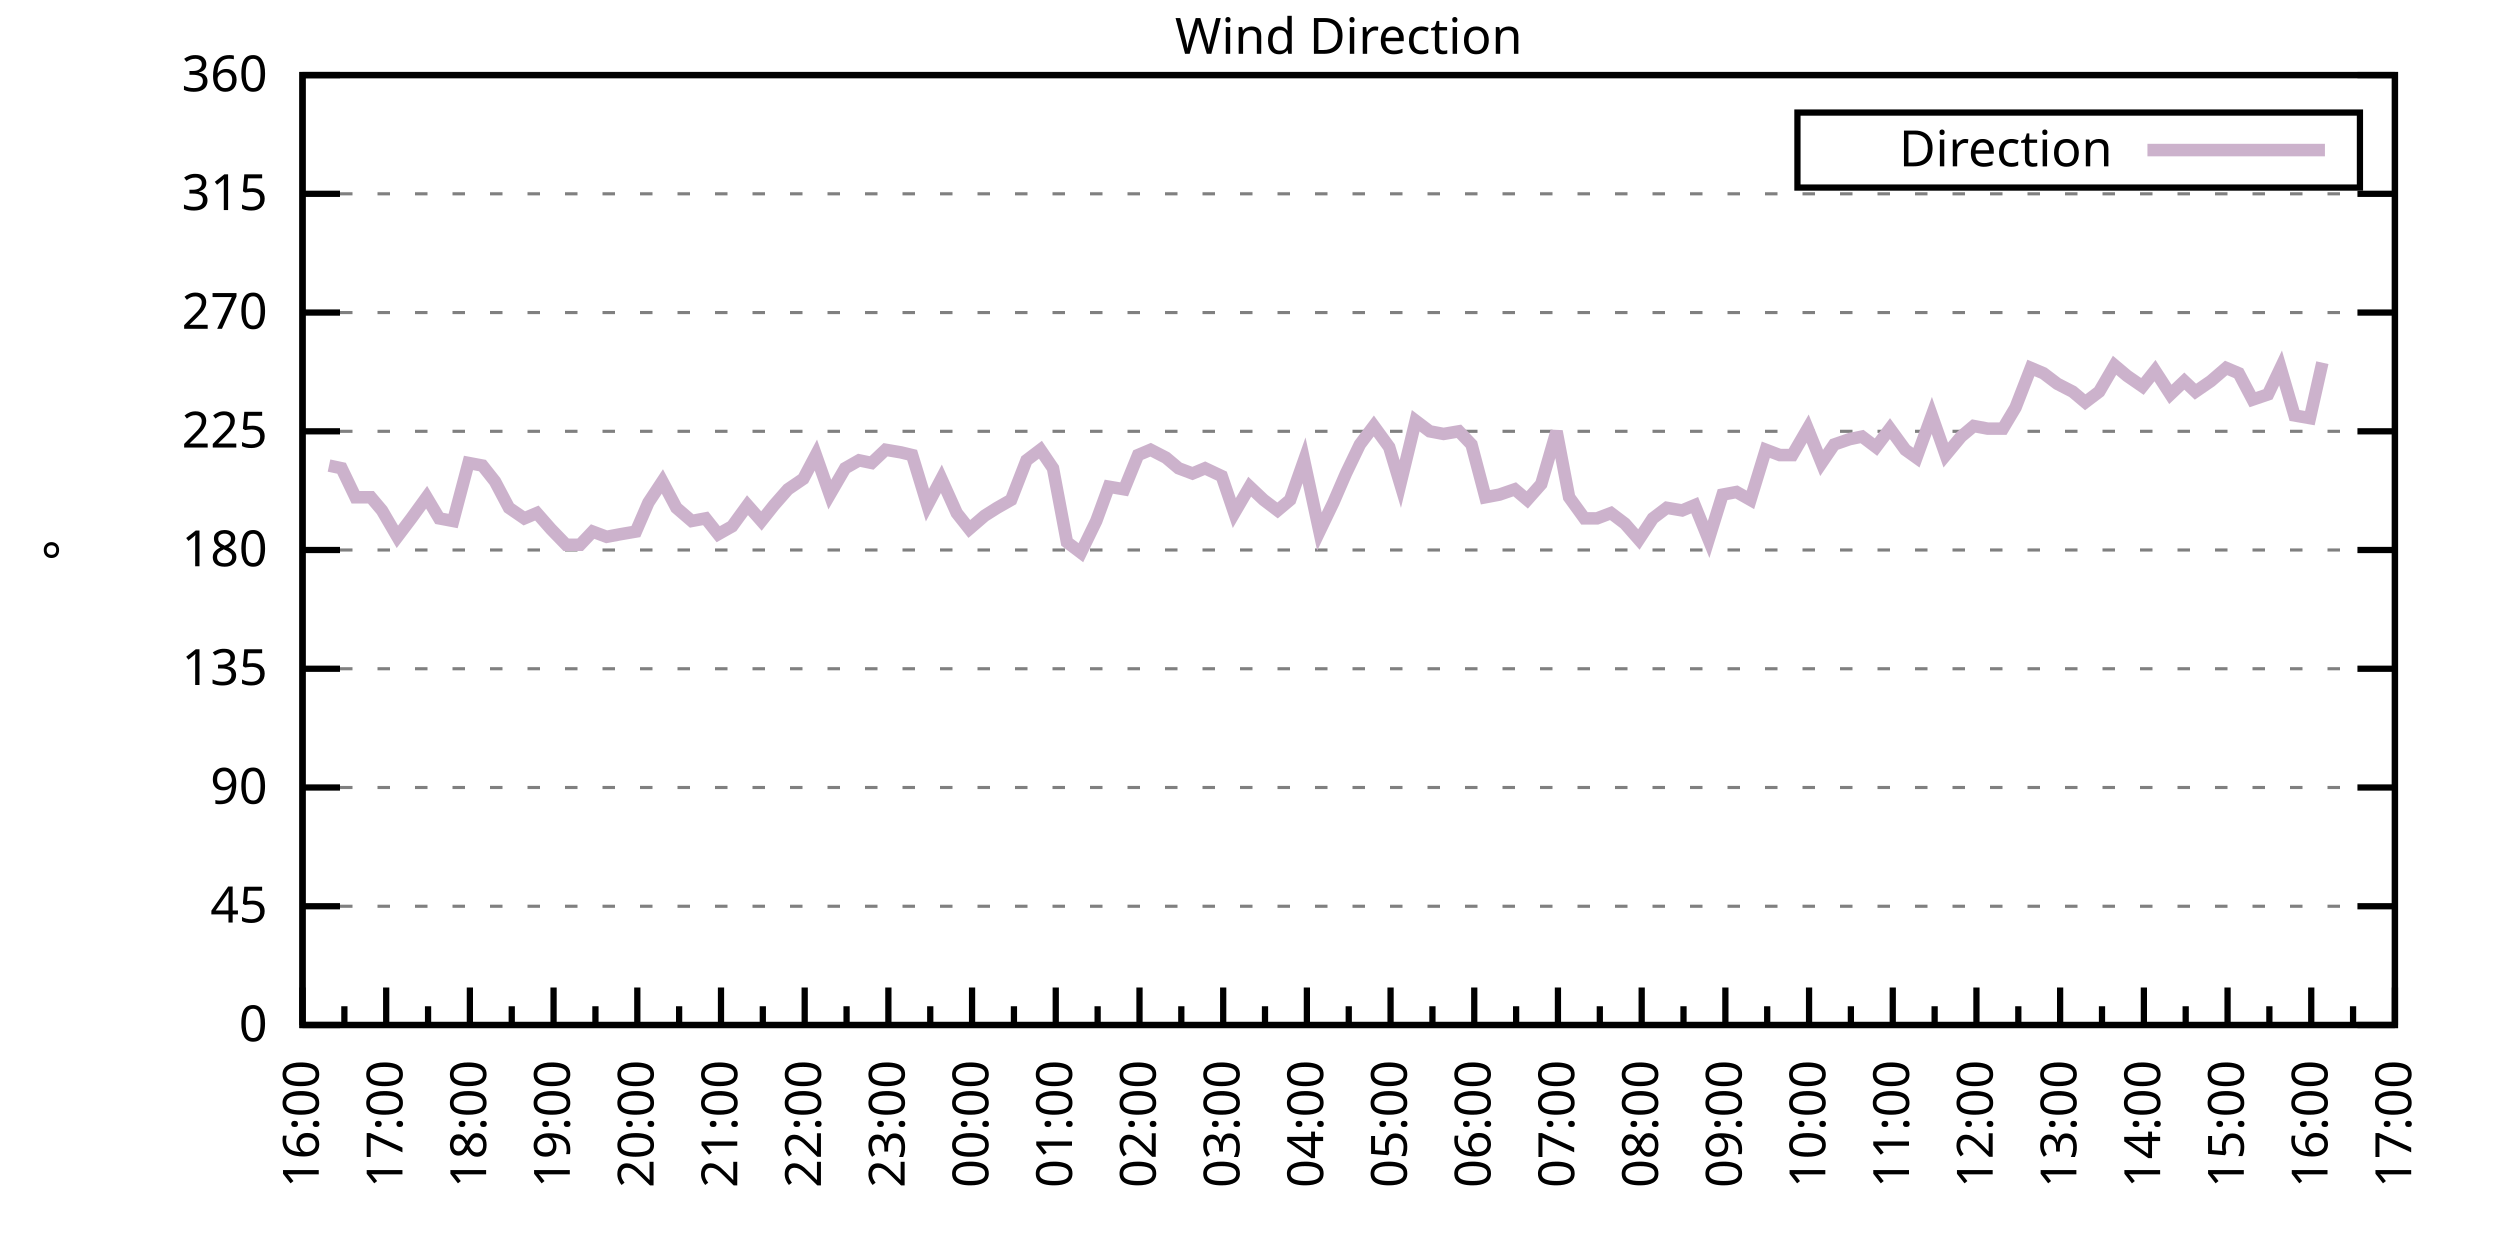
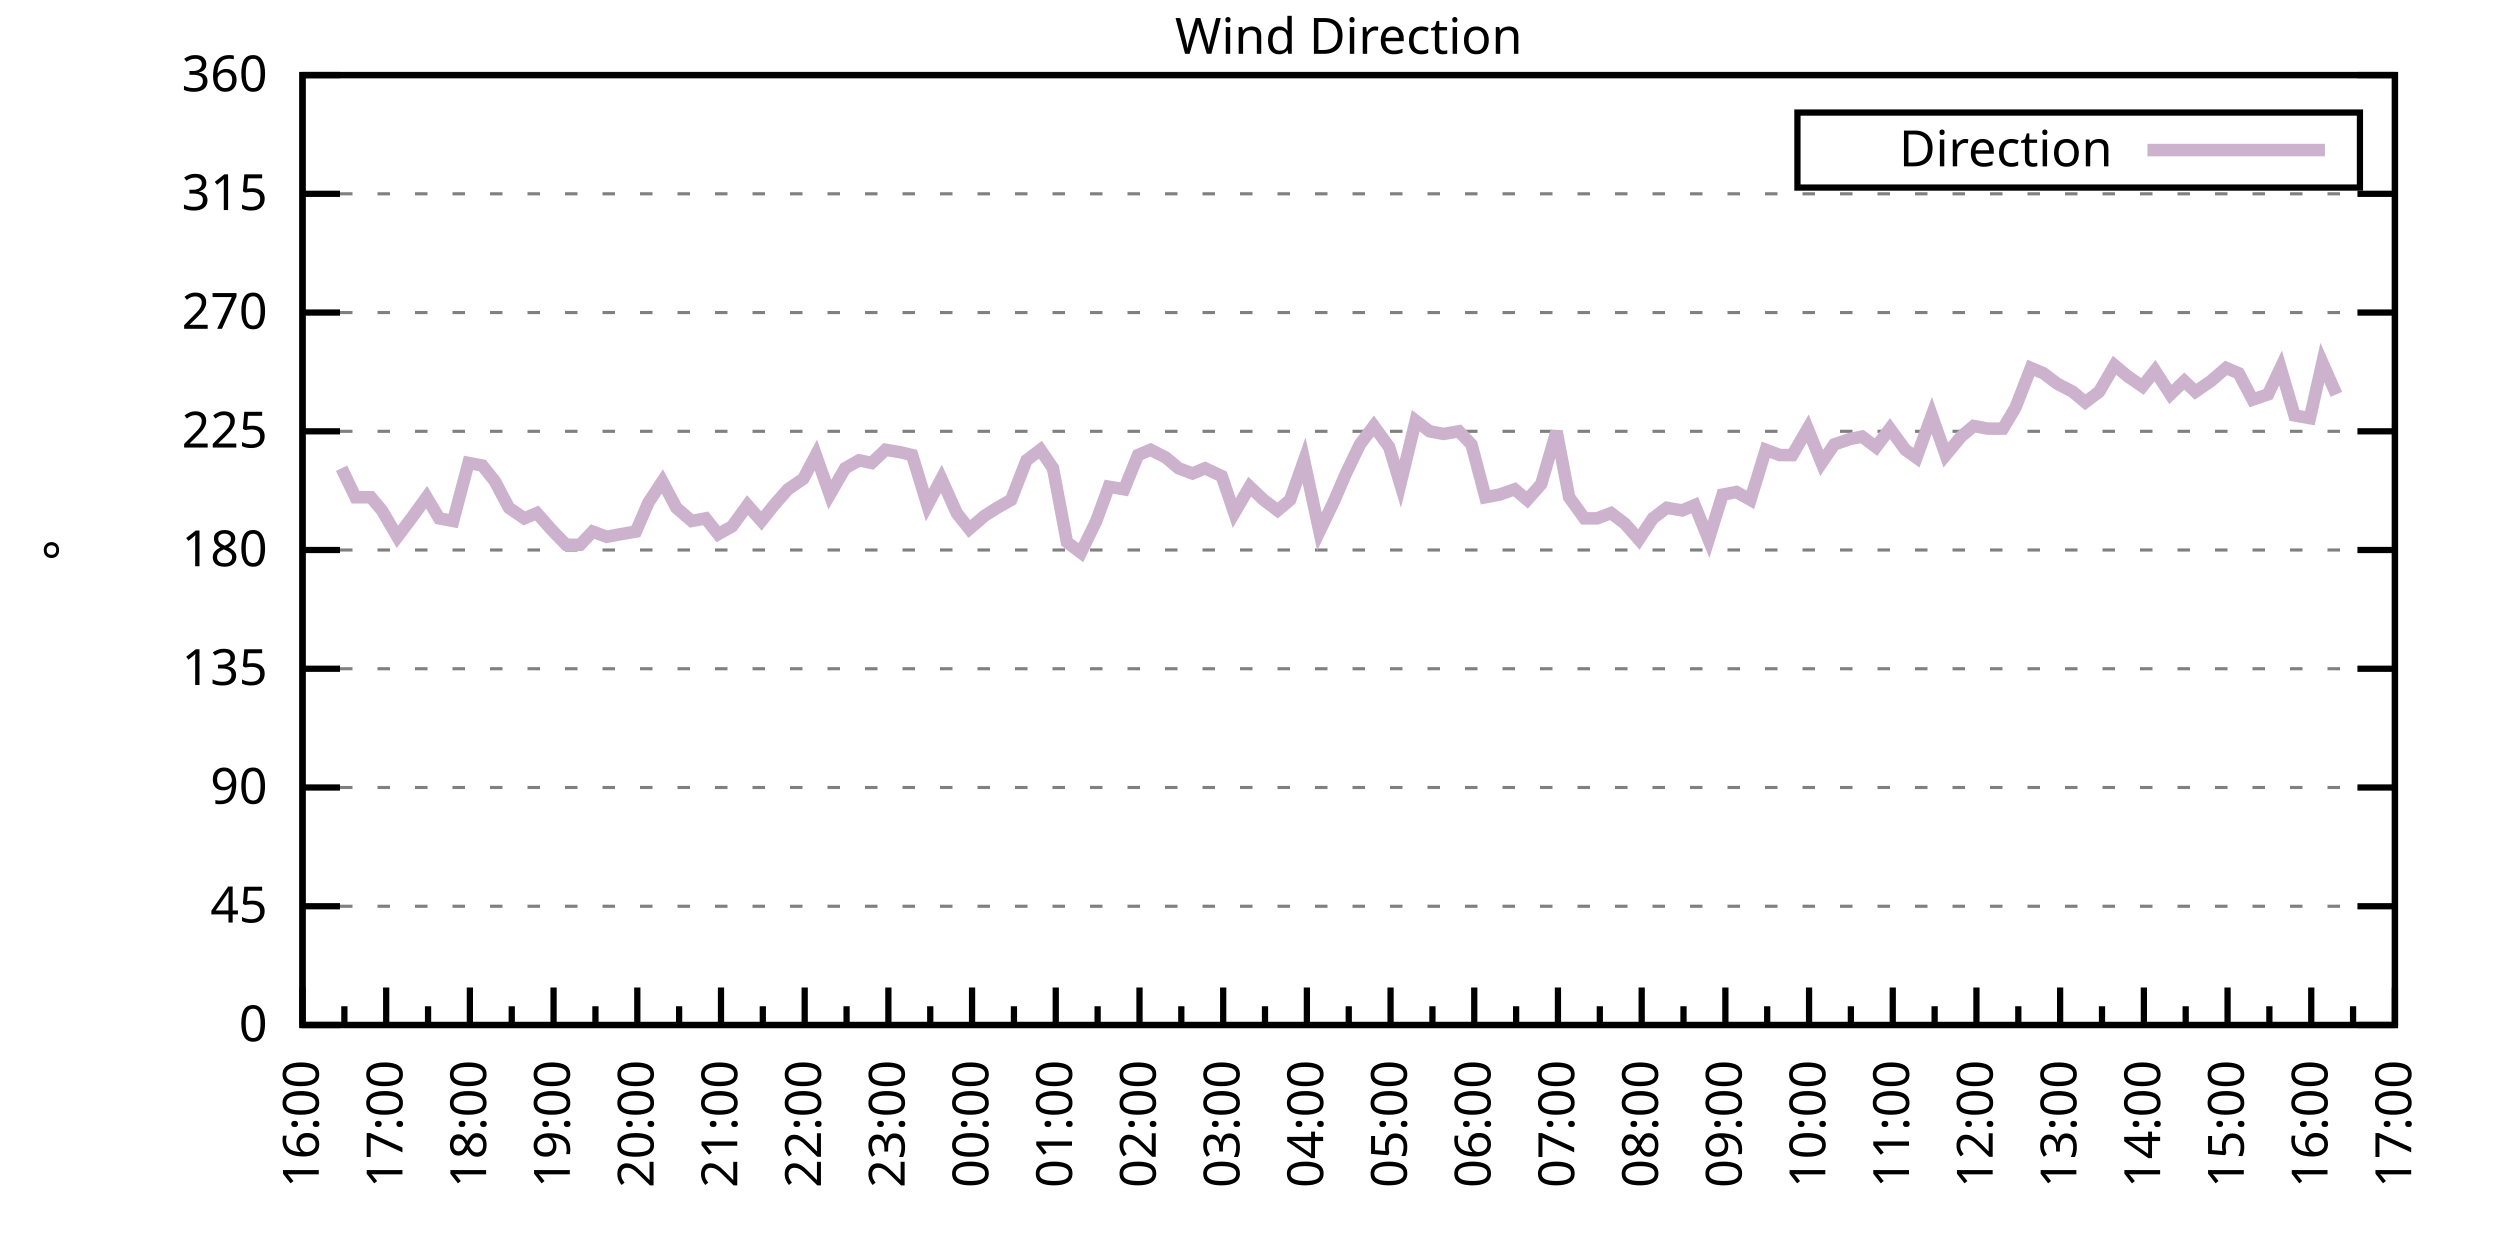
<svg xmlns="http://www.w3.org/2000/svg" xmlns:xlink="http://www.w3.org/1999/xlink" width="400" height="200" viewBox="0 0 400 200">
  <g id="gnuplot_canvas">
    <rect x="0" y="0" width="400" height="200" fill="none" />
    <defs>
      <circle id="gpDot" r="0.5" stroke-width="0.5" stroke="currentColor" />
      <path id="gpPt0" stroke-width="0.333" stroke="currentColor" d="M-1,0 h2 M0,-1 v2" />
      <path id="gpPt1" stroke-width="0.333" stroke="currentColor" d="M-1,-1 L1,1 M1,-1 L-1,1" />
      <path id="gpPt2" stroke-width="0.333" stroke="currentColor" d="M-1,0 L1,0 M0,-1 L0,1 M-1,-1 L1,1 M-1,1 L1,-1" />
      <rect id="gpPt3" stroke-width="0.333" stroke="currentColor" x="-1" y="-1" width="2" height="2" />
      <rect id="gpPt4" stroke-width="0.333" stroke="currentColor" fill="currentColor" x="-1" y="-1" width="2" height="2" />
      <circle id="gpPt5" stroke-width="0.333" stroke="currentColor" cx="0" cy="0" r="1" />
      <use xlink:href="#gpPt5" id="gpPt6" fill="currentColor" stroke="none" />
      <path id="gpPt7" stroke-width="0.333" stroke="currentColor" d="M0,-1.33 L-1.33,0.67 L1.33,0.67 z" />
      <use xlink:href="#gpPt7" id="gpPt8" fill="currentColor" stroke="none" />
      <use xlink:href="#gpPt7" id="gpPt9" stroke="currentColor" transform="rotate(180)" />
      <use xlink:href="#gpPt9" id="gpPt10" fill="currentColor" stroke="none" />
      <use xlink:href="#gpPt3" id="gpPt11" stroke="currentColor" transform="rotate(45)" />
      <use xlink:href="#gpPt11" id="gpPt12" fill="currentColor" stroke="none" />
      <path id="gpPt13" stroke-width="0.333" stroke="currentColor" d="M0,1.330 L1.265,0.411 L0.782,-1.067 L-0.782,-1.076 L-1.265,0.411 z" />
      <use xlink:href="#gpPt13" id="gpPt14" fill="currentColor" stroke="none" />
      <filter id="textbox" filterUnits="objectBoundingBox" x="0" y="0" height="1" width="1">
        <feFlood flood-color="white" flood-opacity="1" result="bgnd" />
        <feComposite in="SourceGraphic" in2="bgnd" operator="atop" />
      </filter>
      <filter id="greybox" filterUnits="objectBoundingBox" x="0" y="0" height="1" width="1">
        <feFlood flood-color="lightgrey" flood-opacity="1" result="grey" />
        <feComposite in="SourceGraphic" in2="grey" operator="atop" />
      </filter>
    </defs>
    <g fill="none" color="white" stroke="currentColor" stroke-width="1.00" stroke-linecap="butt" stroke-linejoin="miter">
</g>
    <g fill="none" color="black" stroke="currentColor" stroke-width="1.00" stroke-linecap="butt" stroke-linejoin="miter">
      <g stroke="none" shape-rendering="crispEdges">
        <polygon fill="rgb(255, 255, 255)" points="48.40,164.00 383.18,164.00 383.18,12.02 48.40,12.02 " />
      </g>
    </g>
    <g fill="none" color="black" stroke="currentColor" stroke-width="1.00" stroke-linecap="butt" stroke-linejoin="miter">
</g>
    <g fill="none" color="black" stroke="black" stroke-width="0.50" stroke-linecap="butt" stroke-linejoin="miter">
</g>
    <g fill="none" color="gray" stroke="currentColor" stroke-width="0.50" stroke-linecap="butt" stroke-linejoin="miter">
      <path stroke="gray" stroke-dasharray="2,4" class="gridline" d="M48.40,164.00 L383.19,164.00  " />
    </g>
    <g fill="none" color="gray" stroke="gray" stroke-width="1.00" stroke-linecap="butt" stroke-linejoin="miter">
</g>
    <g fill="none" color="black" stroke="currentColor" stroke-width="1.00" stroke-linecap="butt" stroke-linejoin="miter">
      <path stroke="black" d="M48.40,164.00 L54.40,164.00 M383.19,164.00 L377.19,164.00  " />
      <g transform="translate(42.80,166.60)" stroke="none" fill="black" font-family="Sans" font-size="8.00" text-anchor="end">
        <text>
          <tspan font-family="Sans"> 0</tspan>
        </text>
      </g>
    </g>
    <g fill="none" color="black" stroke="currentColor" stroke-width="1.00" stroke-linecap="butt" stroke-linejoin="miter">
</g>
    <g fill="none" color="black" stroke="black" stroke-width="0.50" stroke-linecap="butt" stroke-linejoin="miter">
</g>
    <g fill="none" color="gray" stroke="currentColor" stroke-width="0.50" stroke-linecap="butt" stroke-linejoin="miter">
      <path stroke="gray" stroke-dasharray="2,4" class="gridline" d="M48.40,145.00 L383.19,145.00  " />
    </g>
    <g fill="none" color="gray" stroke="gray" stroke-width="1.00" stroke-linecap="butt" stroke-linejoin="miter">
</g>
    <g fill="none" color="black" stroke="currentColor" stroke-width="1.00" stroke-linecap="butt" stroke-linejoin="miter">
      <path stroke="black" d="M48.40,145.00 L54.40,145.00 M383.19,145.00 L377.19,145.00  " />
      <g transform="translate(42.80,147.60)" stroke="none" fill="black" font-family="Sans" font-size="8.00" text-anchor="end">
        <text>
          <tspan font-family="Sans"> 45</tspan>
        </text>
      </g>
    </g>
    <g fill="none" color="black" stroke="currentColor" stroke-width="1.00" stroke-linecap="butt" stroke-linejoin="miter">
</g>
    <g fill="none" color="black" stroke="black" stroke-width="0.50" stroke-linecap="butt" stroke-linejoin="miter">
</g>
    <g fill="none" color="gray" stroke="currentColor" stroke-width="0.50" stroke-linecap="butt" stroke-linejoin="miter">
      <path stroke="gray" stroke-dasharray="2,4" class="gridline" d="M48.40,126.00 L383.19,126.00  " />
    </g>
    <g fill="none" color="gray" stroke="gray" stroke-width="1.00" stroke-linecap="butt" stroke-linejoin="miter">
</g>
    <g fill="none" color="black" stroke="currentColor" stroke-width="1.00" stroke-linecap="butt" stroke-linejoin="miter">
      <path stroke="black" d="M48.40,126.00 L54.40,126.00 M383.19,126.00 L377.19,126.00  " />
      <g transform="translate(42.80,128.60)" stroke="none" fill="black" font-family="Sans" font-size="8.00" text-anchor="end">
        <text>
          <tspan font-family="Sans"> 90</tspan>
        </text>
      </g>
    </g>
    <g fill="none" color="black" stroke="currentColor" stroke-width="1.00" stroke-linecap="butt" stroke-linejoin="miter">
</g>
    <g fill="none" color="black" stroke="black" stroke-width="0.50" stroke-linecap="butt" stroke-linejoin="miter">
</g>
    <g fill="none" color="gray" stroke="currentColor" stroke-width="0.50" stroke-linecap="butt" stroke-linejoin="miter">
      <path stroke="gray" stroke-dasharray="2,4" class="gridline" d="M48.40,107.00 L383.19,107.00  " />
    </g>
    <g fill="none" color="gray" stroke="gray" stroke-width="1.00" stroke-linecap="butt" stroke-linejoin="miter">
</g>
    <g fill="none" color="black" stroke="currentColor" stroke-width="1.00" stroke-linecap="butt" stroke-linejoin="miter">
      <path stroke="black" d="M48.40,107.00 L54.40,107.00 M383.19,107.00 L377.19,107.00  " />
      <g transform="translate(42.80,109.60)" stroke="none" fill="black" font-family="Sans" font-size="8.00" text-anchor="end">
        <text>
          <tspan font-family="Sans"> 135</tspan>
        </text>
      </g>
    </g>
    <g fill="none" color="black" stroke="currentColor" stroke-width="1.00" stroke-linecap="butt" stroke-linejoin="miter">
</g>
    <g fill="none" color="black" stroke="black" stroke-width="0.50" stroke-linecap="butt" stroke-linejoin="miter">
</g>
    <g fill="none" color="gray" stroke="currentColor" stroke-width="0.50" stroke-linecap="butt" stroke-linejoin="miter">
      <path stroke="gray" stroke-dasharray="2,4" class="gridline" d="M48.40,88.00 L383.19,88.00  " />
    </g>
    <g fill="none" color="gray" stroke="gray" stroke-width="1.00" stroke-linecap="butt" stroke-linejoin="miter">
</g>
    <g fill="none" color="black" stroke="currentColor" stroke-width="1.00" stroke-linecap="butt" stroke-linejoin="miter">
      <path stroke="black" d="M48.40,88.00 L54.40,88.00 M383.19,88.00 L377.19,88.00  " />
      <g transform="translate(42.80,90.60)" stroke="none" fill="black" font-family="Sans" font-size="8.00" text-anchor="end">
        <text>
          <tspan font-family="Sans"> 180</tspan>
        </text>
      </g>
    </g>
    <g fill="none" color="black" stroke="currentColor" stroke-width="1.00" stroke-linecap="butt" stroke-linejoin="miter">
</g>
    <g fill="none" color="black" stroke="black" stroke-width="0.50" stroke-linecap="butt" stroke-linejoin="miter">
</g>
    <g fill="none" color="gray" stroke="currentColor" stroke-width="0.50" stroke-linecap="butt" stroke-linejoin="miter">
      <path stroke="gray" stroke-dasharray="2,4" class="gridline" d="M48.40,69.01 L383.19,69.01  " />
    </g>
    <g fill="none" color="gray" stroke="gray" stroke-width="1.00" stroke-linecap="butt" stroke-linejoin="miter">
</g>
    <g fill="none" color="black" stroke="currentColor" stroke-width="1.00" stroke-linecap="butt" stroke-linejoin="miter">
      <path stroke="black" d="M48.40,69.01 L54.40,69.01 M383.19,69.01 L377.19,69.01  " />
      <g transform="translate(42.80,71.61)" stroke="none" fill="black" font-family="Sans" font-size="8.00" text-anchor="end">
        <text>
          <tspan font-family="Sans"> 225</tspan>
        </text>
      </g>
    </g>
    <g fill="none" color="black" stroke="currentColor" stroke-width="1.00" stroke-linecap="butt" stroke-linejoin="miter">
</g>
    <g fill="none" color="black" stroke="black" stroke-width="0.50" stroke-linecap="butt" stroke-linejoin="miter">
</g>
    <g fill="none" color="gray" stroke="currentColor" stroke-width="0.50" stroke-linecap="butt" stroke-linejoin="miter">
      <path stroke="gray" stroke-dasharray="2,4" class="gridline" d="M48.40,50.01 L383.19,50.01  " />
    </g>
    <g fill="none" color="gray" stroke="gray" stroke-width="1.00" stroke-linecap="butt" stroke-linejoin="miter">
</g>
    <g fill="none" color="black" stroke="currentColor" stroke-width="1.00" stroke-linecap="butt" stroke-linejoin="miter">
      <path stroke="black" d="M48.40,50.01 L54.40,50.01 M383.19,50.01 L377.19,50.01  " />
      <g transform="translate(42.80,52.61)" stroke="none" fill="black" font-family="Sans" font-size="8.00" text-anchor="end">
        <text>
          <tspan font-family="Sans"> 270</tspan>
        </text>
      </g>
    </g>
    <g fill="none" color="black" stroke="currentColor" stroke-width="1.00" stroke-linecap="butt" stroke-linejoin="miter">
</g>
    <g fill="none" color="black" stroke="black" stroke-width="0.50" stroke-linecap="butt" stroke-linejoin="miter">
</g>
    <g fill="none" color="gray" stroke="currentColor" stroke-width="0.50" stroke-linecap="butt" stroke-linejoin="miter">
      <path stroke="gray" stroke-dasharray="2,4" class="gridline" d="M48.40,31.01 L383.19,31.01  " />
    </g>
    <g fill="none" color="gray" stroke="gray" stroke-width="1.00" stroke-linecap="butt" stroke-linejoin="miter">
</g>
    <g fill="none" color="black" stroke="currentColor" stroke-width="1.00" stroke-linecap="butt" stroke-linejoin="miter">
      <path stroke="black" d="M48.40,31.01 L54.40,31.01 M383.19,31.01 L377.19,31.01  " />
      <g transform="translate(42.80,33.61)" stroke="none" fill="black" font-family="Sans" font-size="8.00" text-anchor="end">
        <text>
          <tspan font-family="Sans"> 315</tspan>
        </text>
      </g>
    </g>
    <g fill="none" color="black" stroke="currentColor" stroke-width="1.00" stroke-linecap="butt" stroke-linejoin="miter">
</g>
    <g fill="none" color="black" stroke="black" stroke-width="0.50" stroke-linecap="butt" stroke-linejoin="miter">
</g>
    <g fill="none" color="gray" stroke="currentColor" stroke-width="0.50" stroke-linecap="butt" stroke-linejoin="miter">
      <path stroke="gray" stroke-dasharray="2,4" class="gridline" d="M48.40,12.01 L383.19,12.01  " />
    </g>
    <g fill="none" color="gray" stroke="gray" stroke-width="1.00" stroke-linecap="butt" stroke-linejoin="miter">
</g>
    <g fill="none" color="black" stroke="currentColor" stroke-width="1.00" stroke-linecap="butt" stroke-linejoin="miter">
      <path stroke="black" d="M48.40,12.01 L54.40,12.01 M383.19,12.01 L377.19,12.01  " />
      <g transform="translate(42.80,14.61)" stroke="none" fill="black" font-family="Sans" font-size="8.00" text-anchor="end">
        <text>
          <tspan font-family="Sans"> 360</tspan>
        </text>
      </g>
    </g>
    <g fill="none" color="black" stroke="currentColor" stroke-width="1.00" stroke-linecap="butt" stroke-linejoin="miter">
      <path stroke="black" d="M48.40,164.00 L48.40,158.00  " />
      <g transform="translate(51.00,169.60) rotate(270)" stroke="none" fill="black" font-family="Sans" font-size="8.00" text-anchor="end">
        <text>
          <tspan font-family="Sans">16:00</tspan>
        </text>
      </g>
    </g>
    <g fill="none" color="black" stroke="currentColor" stroke-width="1.00" stroke-linecap="butt" stroke-linejoin="miter">
      <path stroke="black" d="M55.10,164.00 L55.10,161.00 M61.79,164.00 L61.79,158.00  " />
      <g transform="translate(64.39,169.60) rotate(270)" stroke="none" fill="black" font-family="Sans" font-size="8.00" text-anchor="end">
        <text>
          <tspan font-family="Sans">17:00</tspan>
        </text>
      </g>
    </g>
    <g fill="none" color="black" stroke="currentColor" stroke-width="1.00" stroke-linecap="butt" stroke-linejoin="miter">
      <path stroke="black" d="M68.49,164.00 L68.49,161.00 M75.18,164.00 L75.18,158.00  " />
      <g transform="translate(77.78,169.60) rotate(270)" stroke="none" fill="black" font-family="Sans" font-size="8.00" text-anchor="end">
        <text>
          <tspan font-family="Sans">18:00</tspan>
        </text>
      </g>
    </g>
    <g fill="none" color="black" stroke="currentColor" stroke-width="1.00" stroke-linecap="butt" stroke-linejoin="miter">
      <path stroke="black" d="M81.88,164.00 L81.88,161.00 M88.57,164.00 L88.57,158.00  " />
      <g transform="translate(91.17,169.60) rotate(270)" stroke="none" fill="black" font-family="Sans" font-size="8.00" text-anchor="end">
        <text>
          <tspan font-family="Sans">19:00</tspan>
        </text>
      </g>
    </g>
    <g fill="none" color="black" stroke="currentColor" stroke-width="1.00" stroke-linecap="butt" stroke-linejoin="miter">
      <path stroke="black" d="M95.27,164.00 L95.27,161.00 M101.97,164.00 L101.97,158.00  " />
      <g transform="translate(104.57,169.60) rotate(270)" stroke="none" fill="black" font-family="Sans" font-size="8.00" text-anchor="end">
        <text>
          <tspan font-family="Sans">20:00</tspan>
        </text>
      </g>
    </g>
    <g fill="none" color="black" stroke="currentColor" stroke-width="1.00" stroke-linecap="butt" stroke-linejoin="miter">
      <path stroke="black" d="M108.66,164.00 L108.66,161.00 M115.36,164.00 L115.36,158.00  " />
      <g transform="translate(117.96,169.60) rotate(270)" stroke="none" fill="black" font-family="Sans" font-size="8.00" text-anchor="end">
        <text>
          <tspan font-family="Sans">21:00</tspan>
        </text>
      </g>
    </g>
    <g fill="none" color="black" stroke="currentColor" stroke-width="1.00" stroke-linecap="butt" stroke-linejoin="miter">
      <path stroke="black" d="M122.05,164.00 L122.05,161.00 M128.75,164.00 L128.75,158.00  " />
      <g transform="translate(131.35,169.60) rotate(270)" stroke="none" fill="black" font-family="Sans" font-size="8.00" text-anchor="end">
        <text>
          <tspan font-family="Sans">22:00</tspan>
        </text>
      </g>
    </g>
    <g fill="none" color="black" stroke="currentColor" stroke-width="1.00" stroke-linecap="butt" stroke-linejoin="miter">
      <path stroke="black" d="M135.45,164.00 L135.45,161.00 M142.14,164.00 L142.14,158.00  " />
      <g transform="translate(144.74,169.60) rotate(270)" stroke="none" fill="black" font-family="Sans" font-size="8.00" text-anchor="end">
        <text>
          <tspan font-family="Sans">23:00</tspan>
        </text>
      </g>
    </g>
    <g fill="none" color="black" stroke="currentColor" stroke-width="1.00" stroke-linecap="butt" stroke-linejoin="miter">
      <path stroke="black" d="M148.84,164.00 L148.84,161.00 M155.53,164.00 L155.53,158.00  " />
      <g transform="translate(158.13,169.60) rotate(270)" stroke="none" fill="black" font-family="Sans" font-size="8.00" text-anchor="end">
        <text>
          <tspan font-family="Sans">00:00</tspan>
        </text>
      </g>
    </g>
    <g fill="none" color="black" stroke="currentColor" stroke-width="1.00" stroke-linecap="butt" stroke-linejoin="miter">
      <path stroke="black" d="M162.23,164.00 L162.23,161.00 M168.92,164.00 L168.92,158.00  " />
      <g transform="translate(171.52,169.60) rotate(270)" stroke="none" fill="black" font-family="Sans" font-size="8.00" text-anchor="end">
        <text>
          <tspan font-family="Sans">01:00</tspan>
        </text>
      </g>
    </g>
    <g fill="none" color="black" stroke="currentColor" stroke-width="1.00" stroke-linecap="butt" stroke-linejoin="miter">
      <path stroke="black" d="M175.62,164.00 L175.62,161.00 M182.32,164.00 L182.32,158.00  " />
      <g transform="translate(184.92,169.60) rotate(270)" stroke="none" fill="black" font-family="Sans" font-size="8.00" text-anchor="end">
        <text>
          <tspan font-family="Sans">02:00</tspan>
        </text>
      </g>
    </g>
    <g fill="none" color="black" stroke="currentColor" stroke-width="1.00" stroke-linecap="butt" stroke-linejoin="miter">
      <path stroke="black" d="M189.01,164.00 L189.01,161.00 M195.71,164.00 L195.71,158.00  " />
      <g transform="translate(198.31,169.60) rotate(270)" stroke="none" fill="black" font-family="Sans" font-size="8.00" text-anchor="end">
        <text>
          <tspan font-family="Sans">03:00</tspan>
        </text>
      </g>
    </g>
    <g fill="none" color="black" stroke="currentColor" stroke-width="1.00" stroke-linecap="butt" stroke-linejoin="miter">
      <path stroke="black" d="M202.40,164.00 L202.40,161.00 M209.10,164.00 L209.10,158.00  " />
      <g transform="translate(211.70,169.60) rotate(270)" stroke="none" fill="black" font-family="Sans" font-size="8.00" text-anchor="end">
        <text>
          <tspan font-family="Sans">04:00</tspan>
        </text>
      </g>
    </g>
    <g fill="none" color="black" stroke="currentColor" stroke-width="1.00" stroke-linecap="butt" stroke-linejoin="miter">
      <path stroke="black" d="M215.80,164.00 L215.80,161.00 M222.49,164.00 L222.49,158.00  " />
      <g transform="translate(225.09,169.60) rotate(270)" stroke="none" fill="black" font-family="Sans" font-size="8.00" text-anchor="end">
        <text>
          <tspan font-family="Sans">05:00</tspan>
        </text>
      </g>
    </g>
    <g fill="none" color="black" stroke="currentColor" stroke-width="1.00" stroke-linecap="butt" stroke-linejoin="miter">
      <path stroke="black" d="M229.19,164.00 L229.19,161.00 M235.88,164.00 L235.88,158.00  " />
      <g transform="translate(238.48,169.60) rotate(270)" stroke="none" fill="black" font-family="Sans" font-size="8.00" text-anchor="end">
        <text>
          <tspan font-family="Sans">06:00</tspan>
        </text>
      </g>
    </g>
    <g fill="none" color="black" stroke="currentColor" stroke-width="1.00" stroke-linecap="butt" stroke-linejoin="miter">
      <path stroke="black" d="M242.58,164.00 L242.58,161.00 M249.27,164.00 L249.27,158.00  " />
      <g transform="translate(251.87,169.60) rotate(270)" stroke="none" fill="black" font-family="Sans" font-size="8.00" text-anchor="end">
        <text>
          <tspan font-family="Sans">07:00</tspan>
        </text>
      </g>
    </g>
    <g fill="none" color="black" stroke="currentColor" stroke-width="1.00" stroke-linecap="butt" stroke-linejoin="miter">
      <path stroke="black" d="M255.97,164.00 L255.97,161.00 M262.67,164.00 L262.67,158.00  " />
      <g transform="translate(265.27,169.60) rotate(270)" stroke="none" fill="black" font-family="Sans" font-size="8.00" text-anchor="end">
        <text>
          <tspan font-family="Sans">08:00</tspan>
        </text>
      </g>
    </g>
    <g fill="none" color="black" stroke="currentColor" stroke-width="1.00" stroke-linecap="butt" stroke-linejoin="miter">
      <path stroke="black" d="M269.36,164.00 L269.36,161.00 M276.06,164.00 L276.06,158.00  " />
      <g transform="translate(278.66,169.60) rotate(270)" stroke="none" fill="black" font-family="Sans" font-size="8.00" text-anchor="end">
        <text>
          <tspan font-family="Sans">09:00</tspan>
        </text>
      </g>
    </g>
    <g fill="none" color="black" stroke="currentColor" stroke-width="1.00" stroke-linecap="butt" stroke-linejoin="miter">
      <path stroke="black" d="M282.75,164.00 L282.75,161.00 M289.45,164.00 L289.45,158.00  " />
      <g transform="translate(292.05,169.60) rotate(270)" stroke="none" fill="black" font-family="Sans" font-size="8.00" text-anchor="end">
        <text>
          <tspan font-family="Sans">10:00</tspan>
        </text>
      </g>
    </g>
    <g fill="none" color="black" stroke="currentColor" stroke-width="1.00" stroke-linecap="butt" stroke-linejoin="miter">
      <path stroke="black" d="M296.14,164.00 L296.14,161.00 M302.84,164.00 L302.84,158.00  " />
      <g transform="translate(305.44,169.60) rotate(270)" stroke="none" fill="black" font-family="Sans" font-size="8.00" text-anchor="end">
        <text>
          <tspan font-family="Sans">11:00</tspan>
        </text>
      </g>
    </g>
    <g fill="none" color="black" stroke="currentColor" stroke-width="1.00" stroke-linecap="butt" stroke-linejoin="miter">
      <path stroke="black" d="M309.54,164.00 L309.54,161.00 M316.23,164.00 L316.23,158.00  " />
      <g transform="translate(318.83,169.60) rotate(270)" stroke="none" fill="black" font-family="Sans" font-size="8.00" text-anchor="end">
        <text>
          <tspan font-family="Sans">12:00</tspan>
        </text>
      </g>
    </g>
    <g fill="none" color="black" stroke="currentColor" stroke-width="1.00" stroke-linecap="butt" stroke-linejoin="miter">
      <path stroke="black" d="M322.93,164.00 L322.93,161.00 M329.62,164.00 L329.62,158.00  " />
      <g transform="translate(332.22,169.60) rotate(270)" stroke="none" fill="black" font-family="Sans" font-size="8.00" text-anchor="end">
        <text>
          <tspan font-family="Sans">13:00</tspan>
        </text>
      </g>
    </g>
    <g fill="none" color="black" stroke="currentColor" stroke-width="1.00" stroke-linecap="butt" stroke-linejoin="miter">
      <path stroke="black" d="M336.32,164.00 L336.32,161.00 M343.02,164.00 L343.02,158.00  " />
      <g transform="translate(345.62,169.60) rotate(270)" stroke="none" fill="black" font-family="Sans" font-size="8.00" text-anchor="end">
        <text>
          <tspan font-family="Sans">14:00</tspan>
        </text>
      </g>
    </g>
    <g fill="none" color="black" stroke="currentColor" stroke-width="1.00" stroke-linecap="butt" stroke-linejoin="miter">
      <path stroke="black" d="M349.71,164.00 L349.71,161.00 M356.41,164.00 L356.41,158.00  " />
      <g transform="translate(359.01,169.60) rotate(270)" stroke="none" fill="black" font-family="Sans" font-size="8.00" text-anchor="end">
        <text>
          <tspan font-family="Sans">15:00</tspan>
        </text>
      </g>
    </g>
    <g fill="none" color="black" stroke="currentColor" stroke-width="1.00" stroke-linecap="butt" stroke-linejoin="miter">
      <path stroke="black" d="M363.10,164.00 L363.10,161.00 M369.80,164.00 L369.80,158.00  " />
      <g transform="translate(372.40,169.60) rotate(270)" stroke="none" fill="black" font-family="Sans" font-size="8.00" text-anchor="end">
        <text>
          <tspan font-family="Sans">16:00</tspan>
        </text>
      </g>
    </g>
    <g fill="none" color="black" stroke="currentColor" stroke-width="1.00" stroke-linecap="butt" stroke-linejoin="miter">
      <path stroke="black" d="M376.49,164.00 L376.49,161.00 M383.19,164.00 L383.19,158.00  " />
      <g transform="translate(385.79,169.60) rotate(270)" stroke="none" fill="black" font-family="Sans" font-size="8.00" text-anchor="end">
        <text>
          <tspan font-family="Sans">17:00</tspan>
        </text>
      </g>
    </g>
    <g fill="none" color="black" stroke="currentColor" stroke-width="1.00" stroke-linecap="butt" stroke-linejoin="miter">
</g>
    <g fill="none" color="black" stroke="currentColor" stroke-width="1.00" stroke-linecap="butt" stroke-linejoin="miter">
      <path stroke="black" d="M48.40,12.01 L48.40,164.00 L383.19,164.00 L383.19,12.01 L48.40,12.01 Z  " />
    </g>
    <g fill="none" color="black" stroke="currentColor" stroke-width="1.00" stroke-linecap="butt" stroke-linejoin="miter">
      <g transform="translate(12.80,88.01) rotate(270)" stroke="none" fill="black" font-family="Sans" font-size="8.00" text-anchor="middle">
        <text>
          <tspan font-family="Sans">°</tspan>
        </text>
      </g>
    </g>
    <g fill="none" color="black" stroke="currentColor" stroke-width="1.00" stroke-linecap="butt" stroke-linejoin="miter">
</g>
    <g fill="none" color="black" stroke="currentColor" stroke-width="1.00" stroke-linecap="butt" stroke-linejoin="miter">
      <path stroke="black" d="M287.59,30.01 L287.59,18.01 L377.59,18.01 L377.59,30.01 L287.59,30.01 Z  " />
    </g>
    <g id="Wind_direction_plot_1">
      <g fill="none" color="white" stroke="black" stroke-width="2.00" stroke-linecap="butt" stroke-linejoin="miter">
</g>
      <g fill="none" color="black" stroke="currentColor" stroke-width="2.00" stroke-linecap="butt" stroke-linejoin="miter">
        <g transform="translate(337.99,26.61)" stroke="none" fill="black" font-family="Sans" font-size="8.00" text-anchor="end">
          <text>
            <tspan font-family="Sans">Direction</tspan>
          </text>
        </g>
      </g>
      <g fill="none" color="black" stroke="currentColor" stroke-width="2.00" stroke-linecap="butt" stroke-linejoin="miter">
-         <path stroke="rgb(204, 178, 204)" d="M343.59,24.01 L371.99,24.01 M52.64,74.49 L54.65,74.92 L56.88,79.56 L59.34,79.56 L61.12,81.67 L63.58,85.89   L65.81,82.94 L68.26,79.56 L70.27,82.94 L72.50,83.36 L74.96,74.07 L77.19,74.49 L79.20,77.03 L81.43,81.25   L83.89,82.94 L85.90,82.09 L88.13,84.63 L90.58,87.16 L92.82,87.16 L94.82,85.05 L97.06,85.89 L99.29,85.47   L101.74,85.05 L103.75,80.41 L105.98,77.03 L108.22,81.25 L110.67,83.36 L112.90,82.94 L114.91,85.47 L117.14,84.21   L119.60,80.83 L121.83,83.36 L123.84,80.83 L126.07,78.29 L128.53,76.61 L130.54,72.81 L132.77,79.14 L135.22,74.92   L137.45,73.65 L139.46,74.07 L141.69,71.96 L144.15,72.38 L145.94,72.81 L148.39,80.83 L150.62,76.61 L153.08,82.09   L155.09,84.63 L157.54,82.52 L159.55,81.25 L161.78,79.98 L164.24,73.65 L166.47,71.96 L168.48,74.92 L170.71,86.74   L172.94,88.43 L175.40,83.36 L177.41,77.87 L179.86,78.29 L182.09,72.81 L184.10,71.96 L186.56,73.23 L188.57,74.92   L190.80,75.76 L192.81,74.92 L195.48,76.18 L197.49,82.09 L199.95,77.87 L202.18,79.98 L204.41,81.67 L206.42,79.98   L208.65,73.65 L211.11,85.05 L213.34,80.41 L215.35,75.76 L217.58,71.12 L219.81,68.16 L222.27,71.54 L224.05,77.45   L226.51,67.32 L228.74,69.01 L230.97,69.43 L233.43,69.01 L235.44,71.12 L237.67,79.56 L239.90,79.14 L242.36,78.29   L244.36,79.98 L246.60,77.45 L249.05,69.01 L251.06,79.56 L253.51,82.94 L255.52,82.94 L257.76,82.09 L259.99,83.78   L262.22,86.32 L264.45,82.94 L266.68,81.25 L269.14,81.67 L271.15,80.83 L273.38,86.32 L275.61,79.14 L277.84,78.72   L280.07,79.98 L282.53,71.96 L284.76,72.81 L286.77,72.81 L289.23,68.58 L291.46,74.07 L293.47,71.12 L295.92,70.27   L297.93,69.85 L300.16,71.54 L302.39,68.58 L304.85,71.96 L306.63,73.23 L309.09,66.47 L311.32,72.81 L313.78,69.85   L315.79,68.16 L318.02,68.58 L320.47,68.58 L322.48,65.21 L324.94,58.87 L326.95,59.72 L329.18,61.41 L331.63,62.67   L333.64,64.36 L335.87,62.67 L338.33,58.45 L340.34,60.14 L342.79,61.83 L344.80,59.30 L347.26,63.10 L349.49,60.98   L351.27,62.67 L353.73,60.98 L356.18,58.87 L358.19,59.72 L360.42,63.94 L362.88,63.10 L364.89,58.87 L367.12,66.47   L369.58,66.90 L371.58,58.03  " />
+         <path stroke="rgb(204, 178, 204)" d="M343.59,24.01 L371.99,24.01 M54.65,74.92 L56.88,79.56 L59.34,79.56 L61.12,81.67 L63.58,85.89 L65.81,82.94   L68.26,79.56 L70.27,82.94 L72.50,83.36 L74.96,74.07 L77.19,74.49 L79.20,77.03 L81.43,81.25 L83.89,82.94   L85.90,82.09 L88.13,84.63 L90.58,87.16 L92.82,87.16 L94.82,85.05 L97.06,85.89 L99.29,85.47 L101.74,85.05   L103.75,80.41 L105.98,77.03 L108.22,81.25 L110.67,83.36 L112.90,82.94 L114.91,85.47 L117.14,84.21 L119.60,80.83   L121.83,83.36 L123.84,80.83 L126.07,78.29 L128.53,76.61 L130.54,72.81 L132.77,79.14 L135.22,74.92 L137.45,73.65   L139.46,74.07 L141.69,71.96 L144.15,72.38 L145.94,72.81 L148.39,80.83 L150.62,76.61 L153.08,82.09 L155.09,84.63   L157.54,82.52 L159.55,81.25 L161.78,79.98 L164.24,73.65 L166.47,71.96 L168.48,74.92 L170.71,86.74 L172.94,88.43   L175.40,83.36 L177.41,77.87 L179.86,78.29 L182.09,72.81 L184.10,71.96 L186.56,73.23 L188.57,74.92 L190.80,75.76   L192.81,74.92 L195.48,76.18 L197.49,82.09 L199.95,77.87 L202.18,79.98 L204.41,81.67 L206.42,79.98 L208.65,73.65   L211.11,85.05 L213.34,80.41 L215.35,75.76 L217.58,71.12 L219.81,68.16 L222.27,71.54 L224.05,77.45 L226.51,67.32   L228.74,69.01 L230.97,69.43 L233.43,69.01 L235.44,71.12 L237.67,79.56 L239.90,79.14 L242.36,78.29 L244.36,79.98   L246.60,77.45 L249.05,69.01 L251.06,79.56 L253.51,82.94 L255.52,82.94 L257.76,82.09 L259.99,83.78 L262.22,86.32   L264.45,82.94 L266.68,81.25 L269.14,81.67 L271.15,80.83 L273.38,86.32 L275.61,79.14 L277.84,78.72 L280.07,79.98   L282.53,71.96 L284.76,72.81 L286.77,72.81 L289.23,68.58 L291.46,74.07 L293.47,71.12 L295.92,70.27 L297.93,69.85   L300.16,71.54 L302.39,68.58 L304.85,71.96 L306.63,73.23 L309.09,66.47 L311.32,72.81 L313.78,69.85 L315.79,68.16   L318.02,68.58 L320.47,68.58 L322.48,65.21 L324.94,58.87 L326.95,59.72 L329.18,61.41 L331.63,62.67 L333.64,64.36   L335.87,62.67 L338.33,58.45 L340.34,60.14 L342.79,61.83 L344.80,59.30 L347.26,63.10 L349.49,60.98 L351.27,62.67   L353.73,60.98 L356.18,58.87 L358.19,59.72 L360.42,63.94 L362.88,63.10 L364.89,58.87 L367.12,66.47 L369.58,66.90   L371.58,58.03 L373.82,63.10  " />
      </g>
    </g>
    <g fill="none" color="black" stroke="currentColor" stroke-width="2.00" stroke-linecap="butt" stroke-linejoin="miter">
</g>
    <g fill="none" color="black" stroke="black" stroke-width="1.00" stroke-linecap="butt" stroke-linejoin="miter">
</g>
    <g fill="none" color="black" stroke="currentColor" stroke-width="1.00" stroke-linecap="butt" stroke-linejoin="miter">
      <path stroke="black" d="M48.40,12.01 L48.40,164.00 L383.19,164.00 L383.19,12.01 L48.40,12.01 Z  " />
    </g>
    <g fill="none" color="black" stroke="currentColor" stroke-width="1.00" stroke-linecap="butt" stroke-linejoin="miter">
      <g transform="translate(215.79,8.61)" stroke="none" fill="black" font-family="Sans" font-size="8.00" text-anchor="middle">
        <text>
          <tspan font-family="Sans">Wind Direction</tspan>
        </text>
      </g>
    </g>
    <g fill="none" color="black" stroke="currentColor" stroke-width="1.00" stroke-linecap="butt" stroke-linejoin="miter">
</g>
  </g>
</svg>
